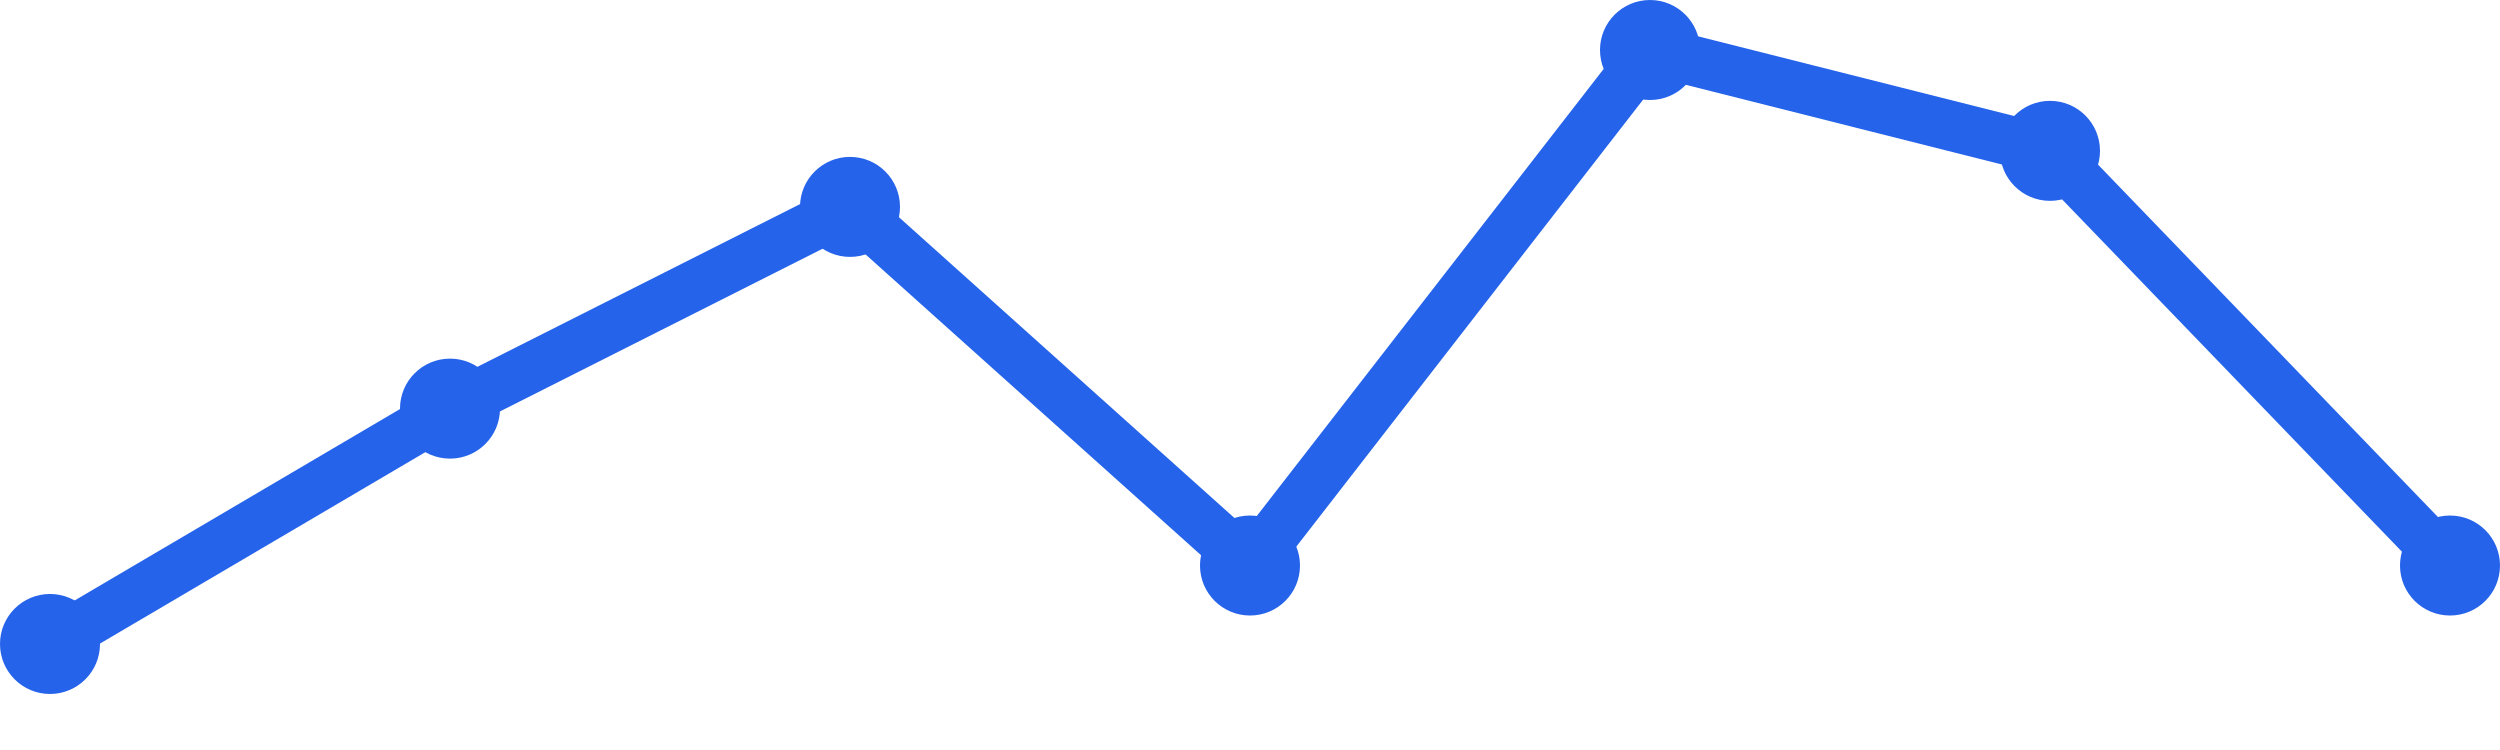
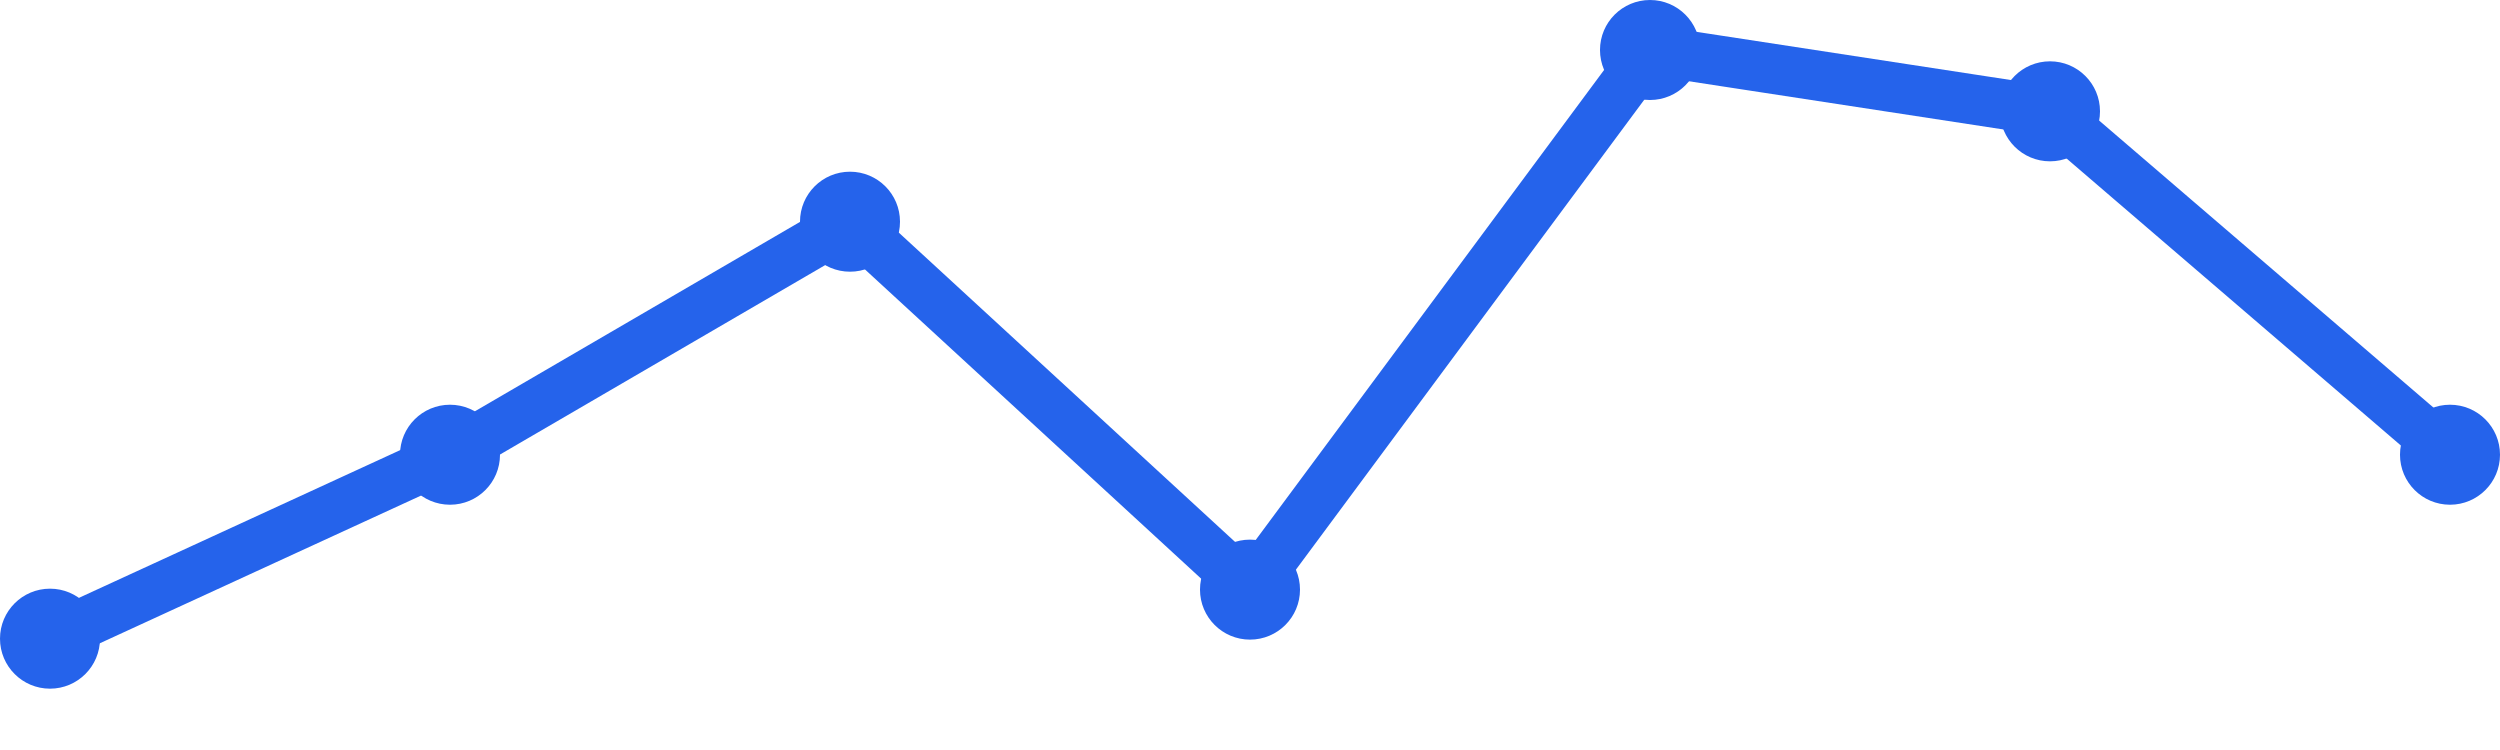
<svg xmlns="http://www.w3.org/2000/svg" width="100" height="30" viewBox="0 0 100 30">
-   <path d="M 2,25.759 L 18,16.345 L 34,8.276 L 50,22.621 L 66,2 L 82,6.034 L 98,22.621" fill="none" stroke="#2563eb" stroke-width="2" stroke-linecap="round" stroke-linejoin="round" />
-   <circle cx="2" cy="25.759" r="2" fill="#2563eb" />
-   <circle cx="18" cy="16.345" r="2" fill="#2563eb" />
-   <circle cx="34" cy="8.276" r="2" fill="#2563eb" />
-   <circle cx="50" cy="22.621" r="2" fill="#2563eb" />
+   <path d="M 2,25.547 L 18,18.189 L 34,8.868 L 50,23.585 L 66,2 L 82,4.453 L 98,18.189" fill="none" stroke="#2563eb" stroke-width="2" stroke-linecap="round" stroke-linejoin="round" />
+   <circle cx="2" cy="25.547" r="2" fill="#2563eb" />
+   <circle cx="18" cy="18.189" r="2" fill="#2563eb" />
+   <circle cx="34" cy="8.868" r="2" fill="#2563eb" />
+   <circle cx="50" cy="23.585" r="2" fill="#2563eb" />
  <circle cx="66" cy="2" r="2" fill="#2563eb" />
-   <circle cx="82" cy="6.034" r="2" fill="#2563eb" />
-   <circle cx="98" cy="22.621" r="2" fill="#2563eb" />
+   <circle cx="82" cy="4.453" r="2" fill="#2563eb" />
+   <circle cx="98" cy="18.189" r="2" fill="#2563eb" />
</svg>
